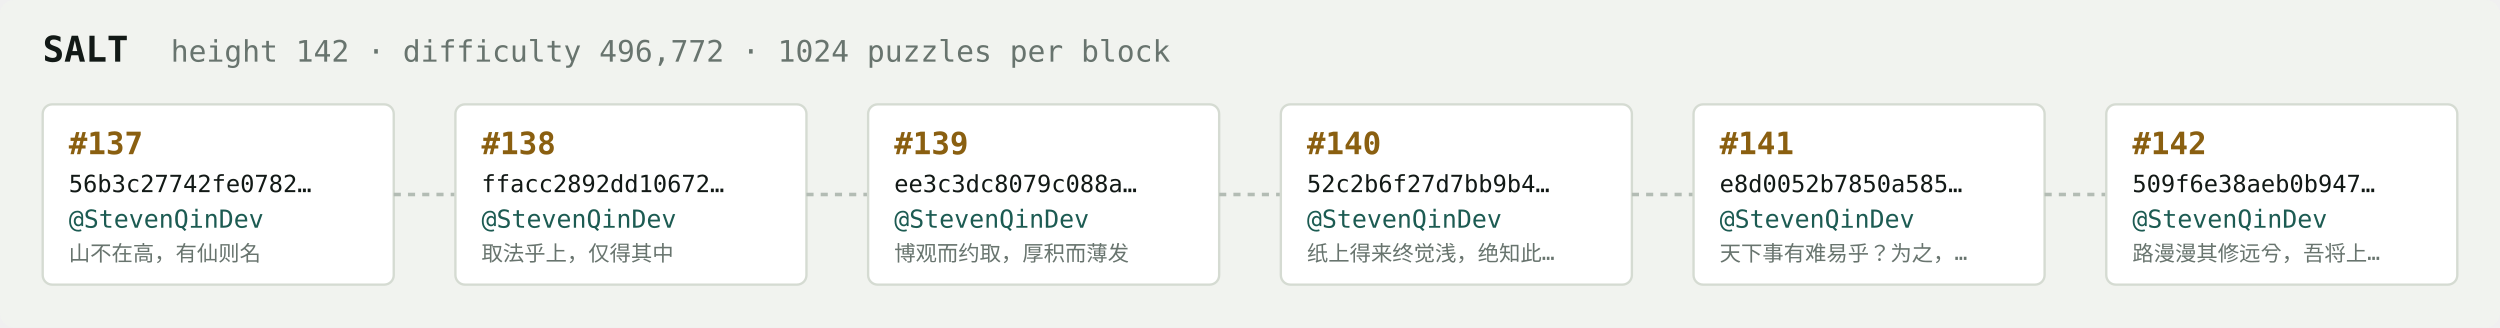
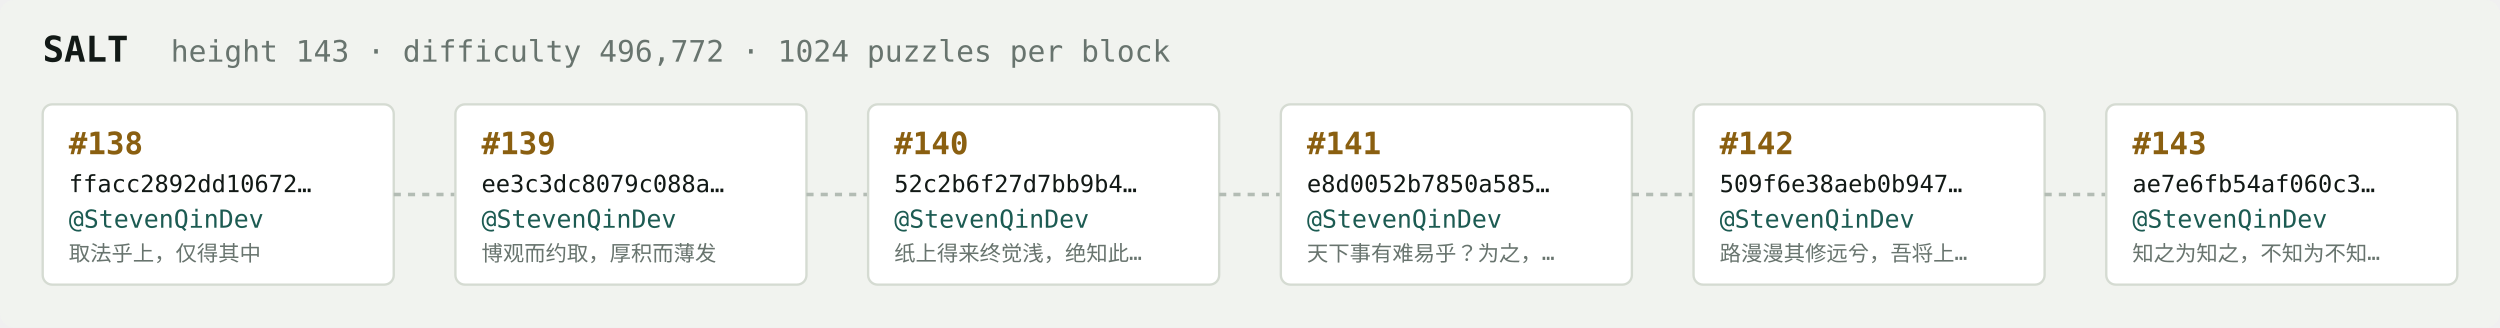
<svg xmlns="http://www.w3.org/2000/svg" width="1054" height="138" viewBox="0 0 1054 138" font-family="ui-monospace,SFMono-Regular,Menlo,monospace">
  <rect fill="#f1f3ef" width="1054" height="138" rx="6" />
  <text x="18" y="26" fill="#121916" font-size="15" font-weight="700">SALT</text>
-   <text x="72" y="26" fill="#68746e" font-size="12.5">height 142 · difficulty 496,772 · 1024 puzzles per block</text>
+   <text x="72" y="26" fill="#68746e" font-size="12.5">height 143 · difficulty 496,772 · 1024 puzzles per block</text>
  <rect x="18" y="44" width="148" height="76" rx="4" fill="#ffffff" stroke="#d5dbd2" stroke-width="1" />
-   <text x="29" y="65" fill="#8a5f10" font-size="13" font-weight="700">#137</text>
-   <text x="29" y="81" fill="#121916" font-size="10">56b3c27742fe0782…</text>
+   <text x="29" y="65" fill="#8a5f10" font-size="13" font-weight="700">#138</text>
+   <text x="29" y="81" fill="#121916" font-size="10">ffacc2892dd10672…</text>
  <text x="29" y="96" fill="#1c5b52" font-size="10.5">@StevenQinDev</text>
-   <text x="29" y="110" fill="#68746e" font-size="9">山不在高，有仙则名</text>
+   <text x="29" y="110" fill="#68746e" font-size="9">取法乎上，仅得其中</text>
  <line x1="166" y1="82.0" x2="192" y2="82.0" stroke="#b3bcb4" stroke-width="1.5" stroke-dasharray="3 3" />
  <rect x="192" y="44" width="148" height="76" rx="4" fill="#ffffff" stroke="#d5dbd2" stroke-width="1" />
-   <text x="203" y="65" fill="#8a5f10" font-size="13" font-weight="700">#138</text>
-   <text x="203" y="81" fill="#121916" font-size="10">ffacc2892dd10672…</text>
+   <text x="203" y="65" fill="#8a5f10" font-size="13" font-weight="700">#139</text>
+   <text x="203" y="81" fill="#121916" font-size="10">ee3c3dc8079c088a…</text>
  <text x="203" y="96" fill="#1c5b52" font-size="10.5">@StevenQinDev</text>
-   <text x="203" y="110" fill="#68746e" font-size="9">取法乎上，仅得其中</text>
+   <text x="203" y="110" fill="#68746e" font-size="9">博观而约取，厚积而薄发</text>
  <line x1="340" y1="82.0" x2="366" y2="82.0" stroke="#b3bcb4" stroke-width="1.5" stroke-dasharray="3 3" />
  <rect x="366" y="44" width="148" height="76" rx="4" fill="#ffffff" stroke="#d5dbd2" stroke-width="1" />
-   <text x="377" y="65" fill="#8a5f10" font-size="13" font-weight="700">#139</text>
-   <text x="377" y="81" fill="#121916" font-size="10">ee3c3dc8079c088a…</text>
+   <text x="377" y="65" fill="#8a5f10" font-size="13" font-weight="700">#140</text>
+   <text x="377" y="81" fill="#121916" font-size="10">52c2b6f27d7bb9b4…</text>
  <text x="377" y="96" fill="#1c5b52" font-size="10.5">@StevenQinDev</text>
-   <text x="377" y="110" fill="#68746e" font-size="9">博观而约取，厚积而薄发</text>
+   <text x="377" y="110" fill="#68746e" font-size="9">纸上得来终觉浅，绝知此…</text>
  <line x1="514" y1="82.0" x2="540" y2="82.0" stroke="#b3bcb4" stroke-width="1.5" stroke-dasharray="3 3" />
  <rect x="540" y="44" width="148" height="76" rx="4" fill="#ffffff" stroke="#d5dbd2" stroke-width="1" />
-   <text x="551" y="65" fill="#8a5f10" font-size="13" font-weight="700">#140</text>
-   <text x="551" y="81" fill="#121916" font-size="10">52c2b6f27d7bb9b4…</text>
+   <text x="551" y="65" fill="#8a5f10" font-size="13" font-weight="700">#141</text>
+   <text x="551" y="81" fill="#121916" font-size="10">e8d0052b7850a585…</text>
  <text x="551" y="96" fill="#1c5b52" font-size="10.5">@StevenQinDev</text>
-   <text x="551" y="110" fill="#68746e" font-size="9">纸上得来终觉浅，绝知此…</text>
+   <text x="551" y="110" fill="#68746e" font-size="9">天下事有难易乎？为之，…</text>
  <line x1="688" y1="82.0" x2="714" y2="82.0" stroke="#b3bcb4" stroke-width="1.5" stroke-dasharray="3 3" />
  <rect x="714" y="44" width="148" height="76" rx="4" fill="#ffffff" stroke="#d5dbd2" stroke-width="1" />
-   <text x="725" y="65" fill="#8a5f10" font-size="13" font-weight="700">#141</text>
-   <text x="725" y="81" fill="#121916" font-size="10">e8d0052b7850a585…</text>
+   <text x="725" y="65" fill="#8a5f10" font-size="13" font-weight="700">#142</text>
+   <text x="725" y="81" fill="#121916" font-size="10">509f6e38aeb0b947…</text>
  <text x="725" y="96" fill="#1c5b52" font-size="10.5">@StevenQinDev</text>
-   <text x="725" y="110" fill="#68746e" font-size="9">天下事有难易乎？为之，…</text>
+   <text x="725" y="110" fill="#68746e" font-size="9">路漫漫其修远兮，吾将上…</text>
  <line x1="862" y1="82.0" x2="888" y2="82.0" stroke="#b3bcb4" stroke-width="1.5" stroke-dasharray="3 3" />
  <rect x="888" y="44" width="148" height="76" rx="4" fill="#ffffff" stroke="#d5dbd2" stroke-width="1" />
-   <text x="899" y="65" fill="#8a5f10" font-size="13" font-weight="700">#142</text>
-   <text x="899" y="81" fill="#121916" font-size="10">509f6e38aeb0b947…</text>
+   <text x="899" y="65" fill="#8a5f10" font-size="13" font-weight="700">#143</text>
+   <text x="899" y="81" fill="#121916" font-size="10">ae7e6fb54af060c3…</text>
  <text x="899" y="96" fill="#1c5b52" font-size="10.5">@StevenQinDev</text>
-   <text x="899" y="110" fill="#68746e" font-size="9">路漫漫其修远兮，吾将上…</text>
+   <text x="899" y="110" fill="#68746e" font-size="9">知之为知之，不知为不知…</text>
</svg>
